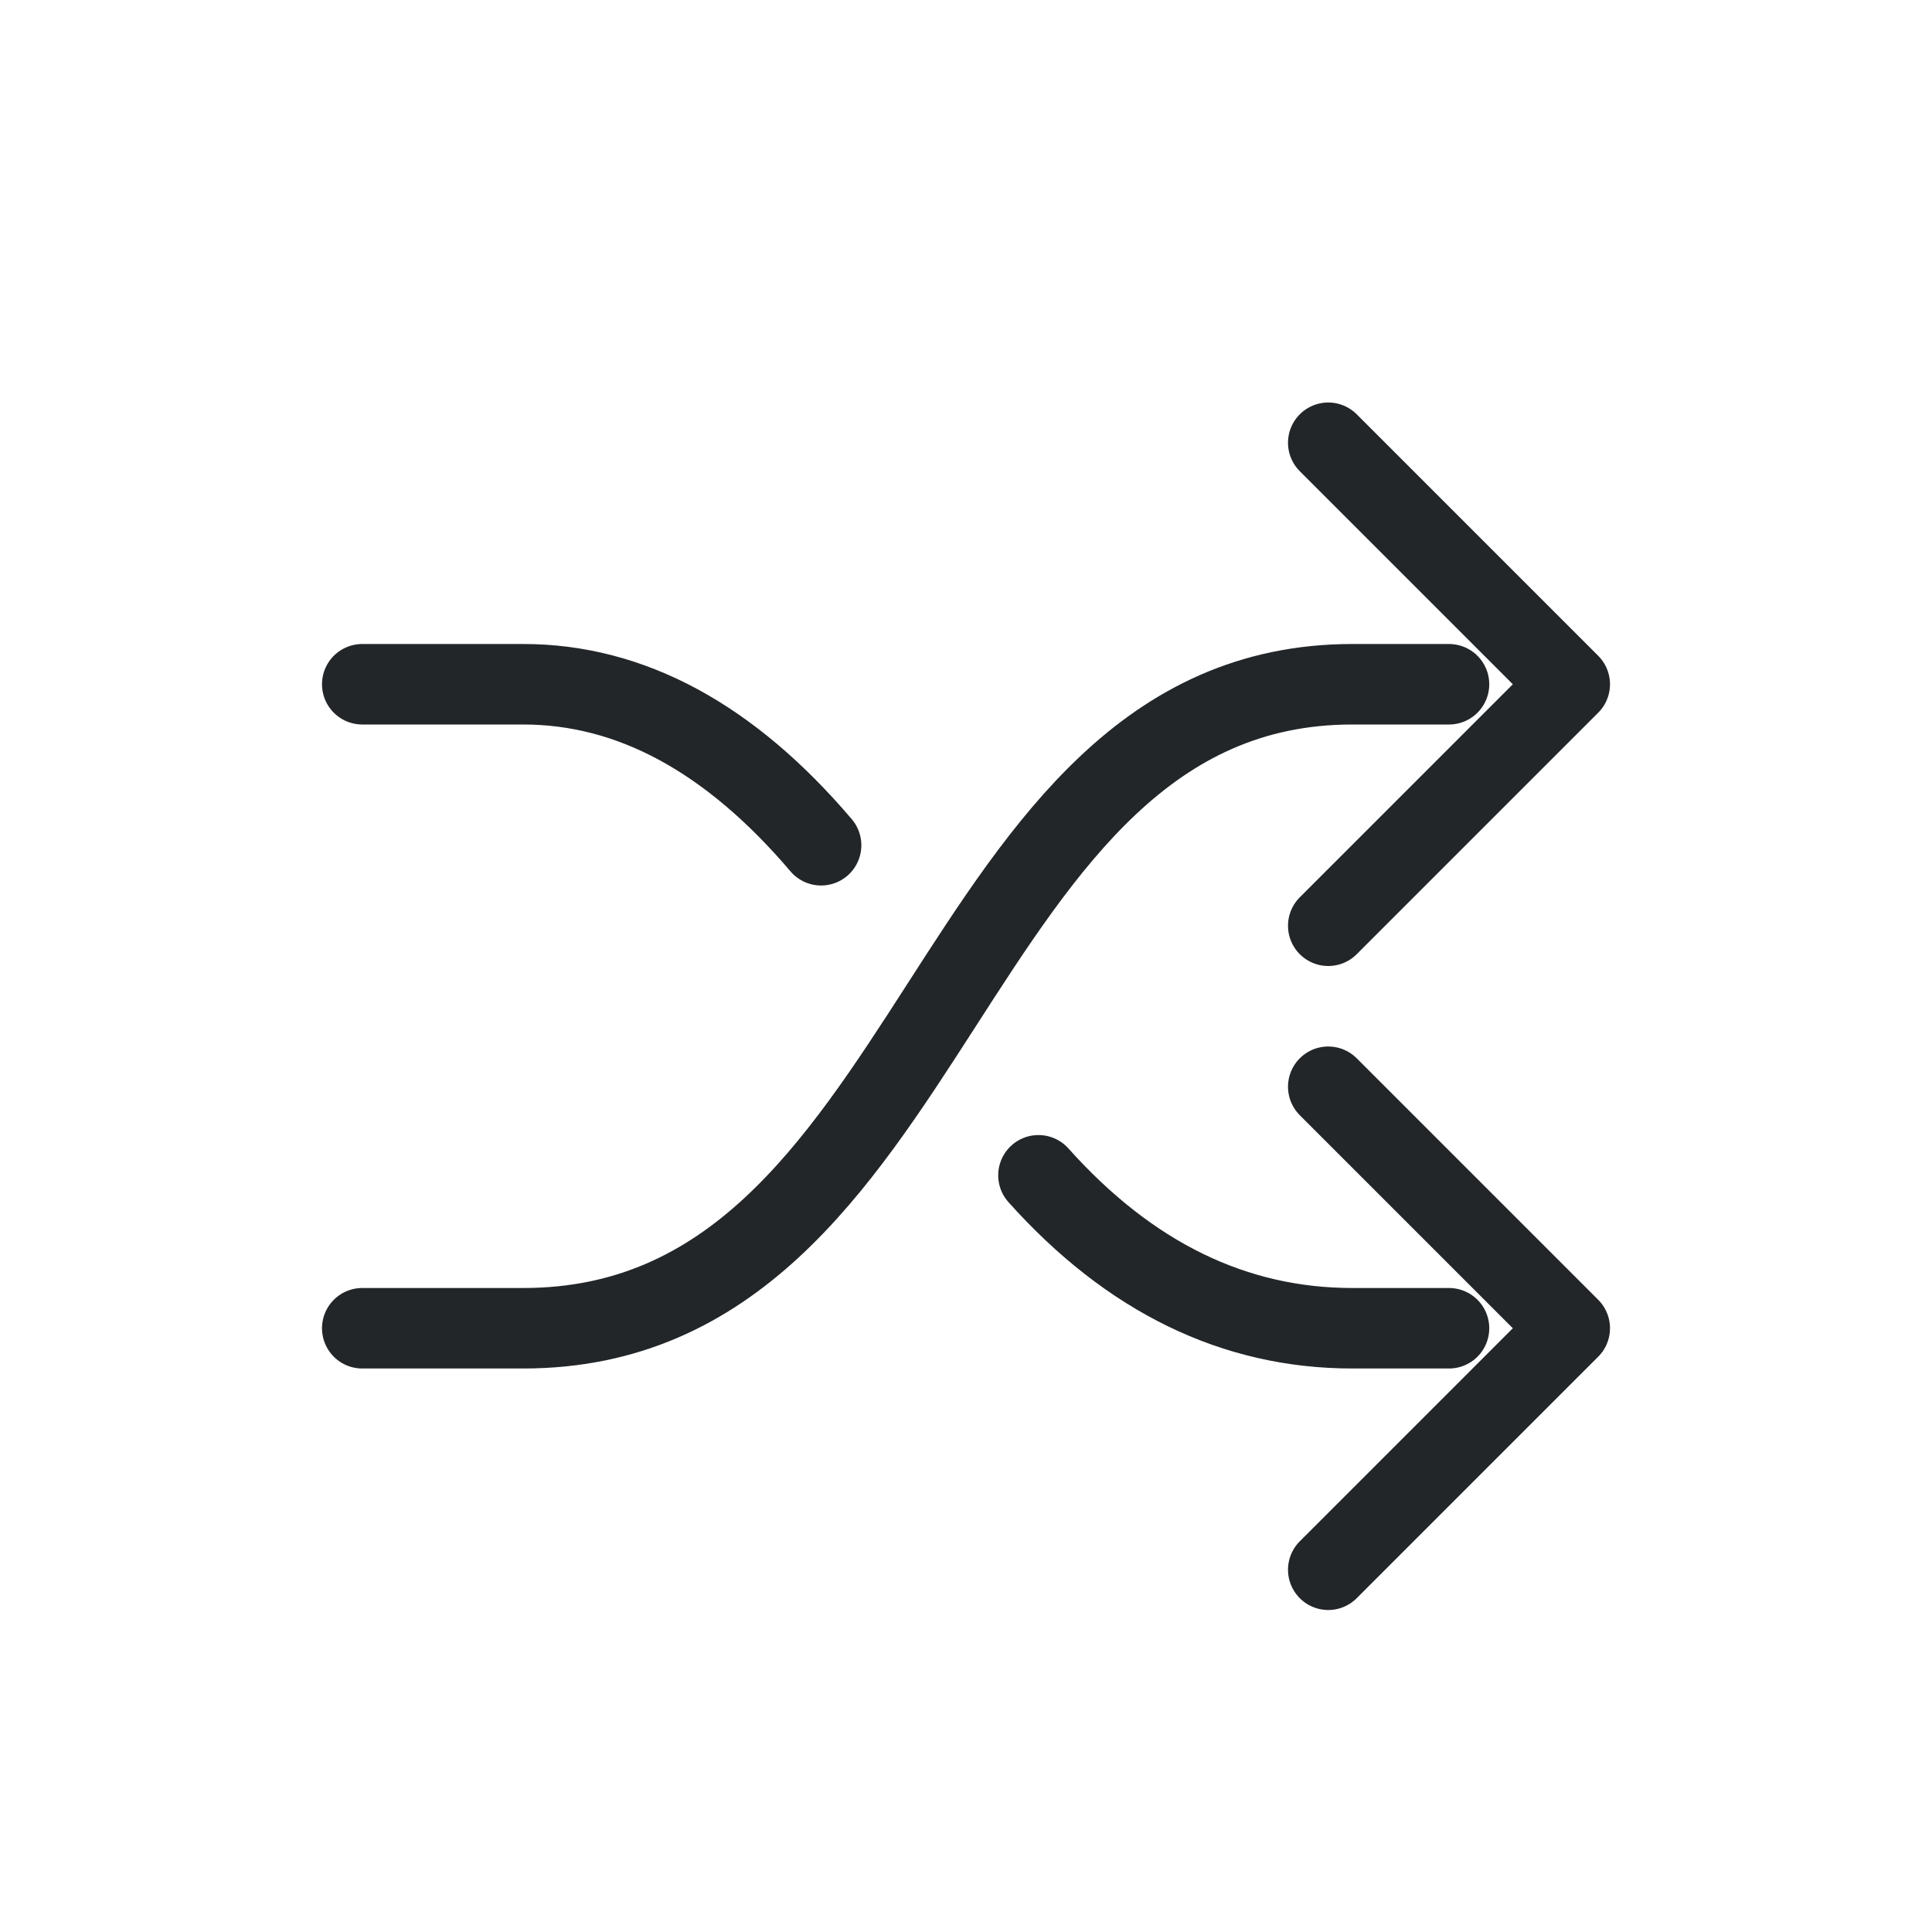
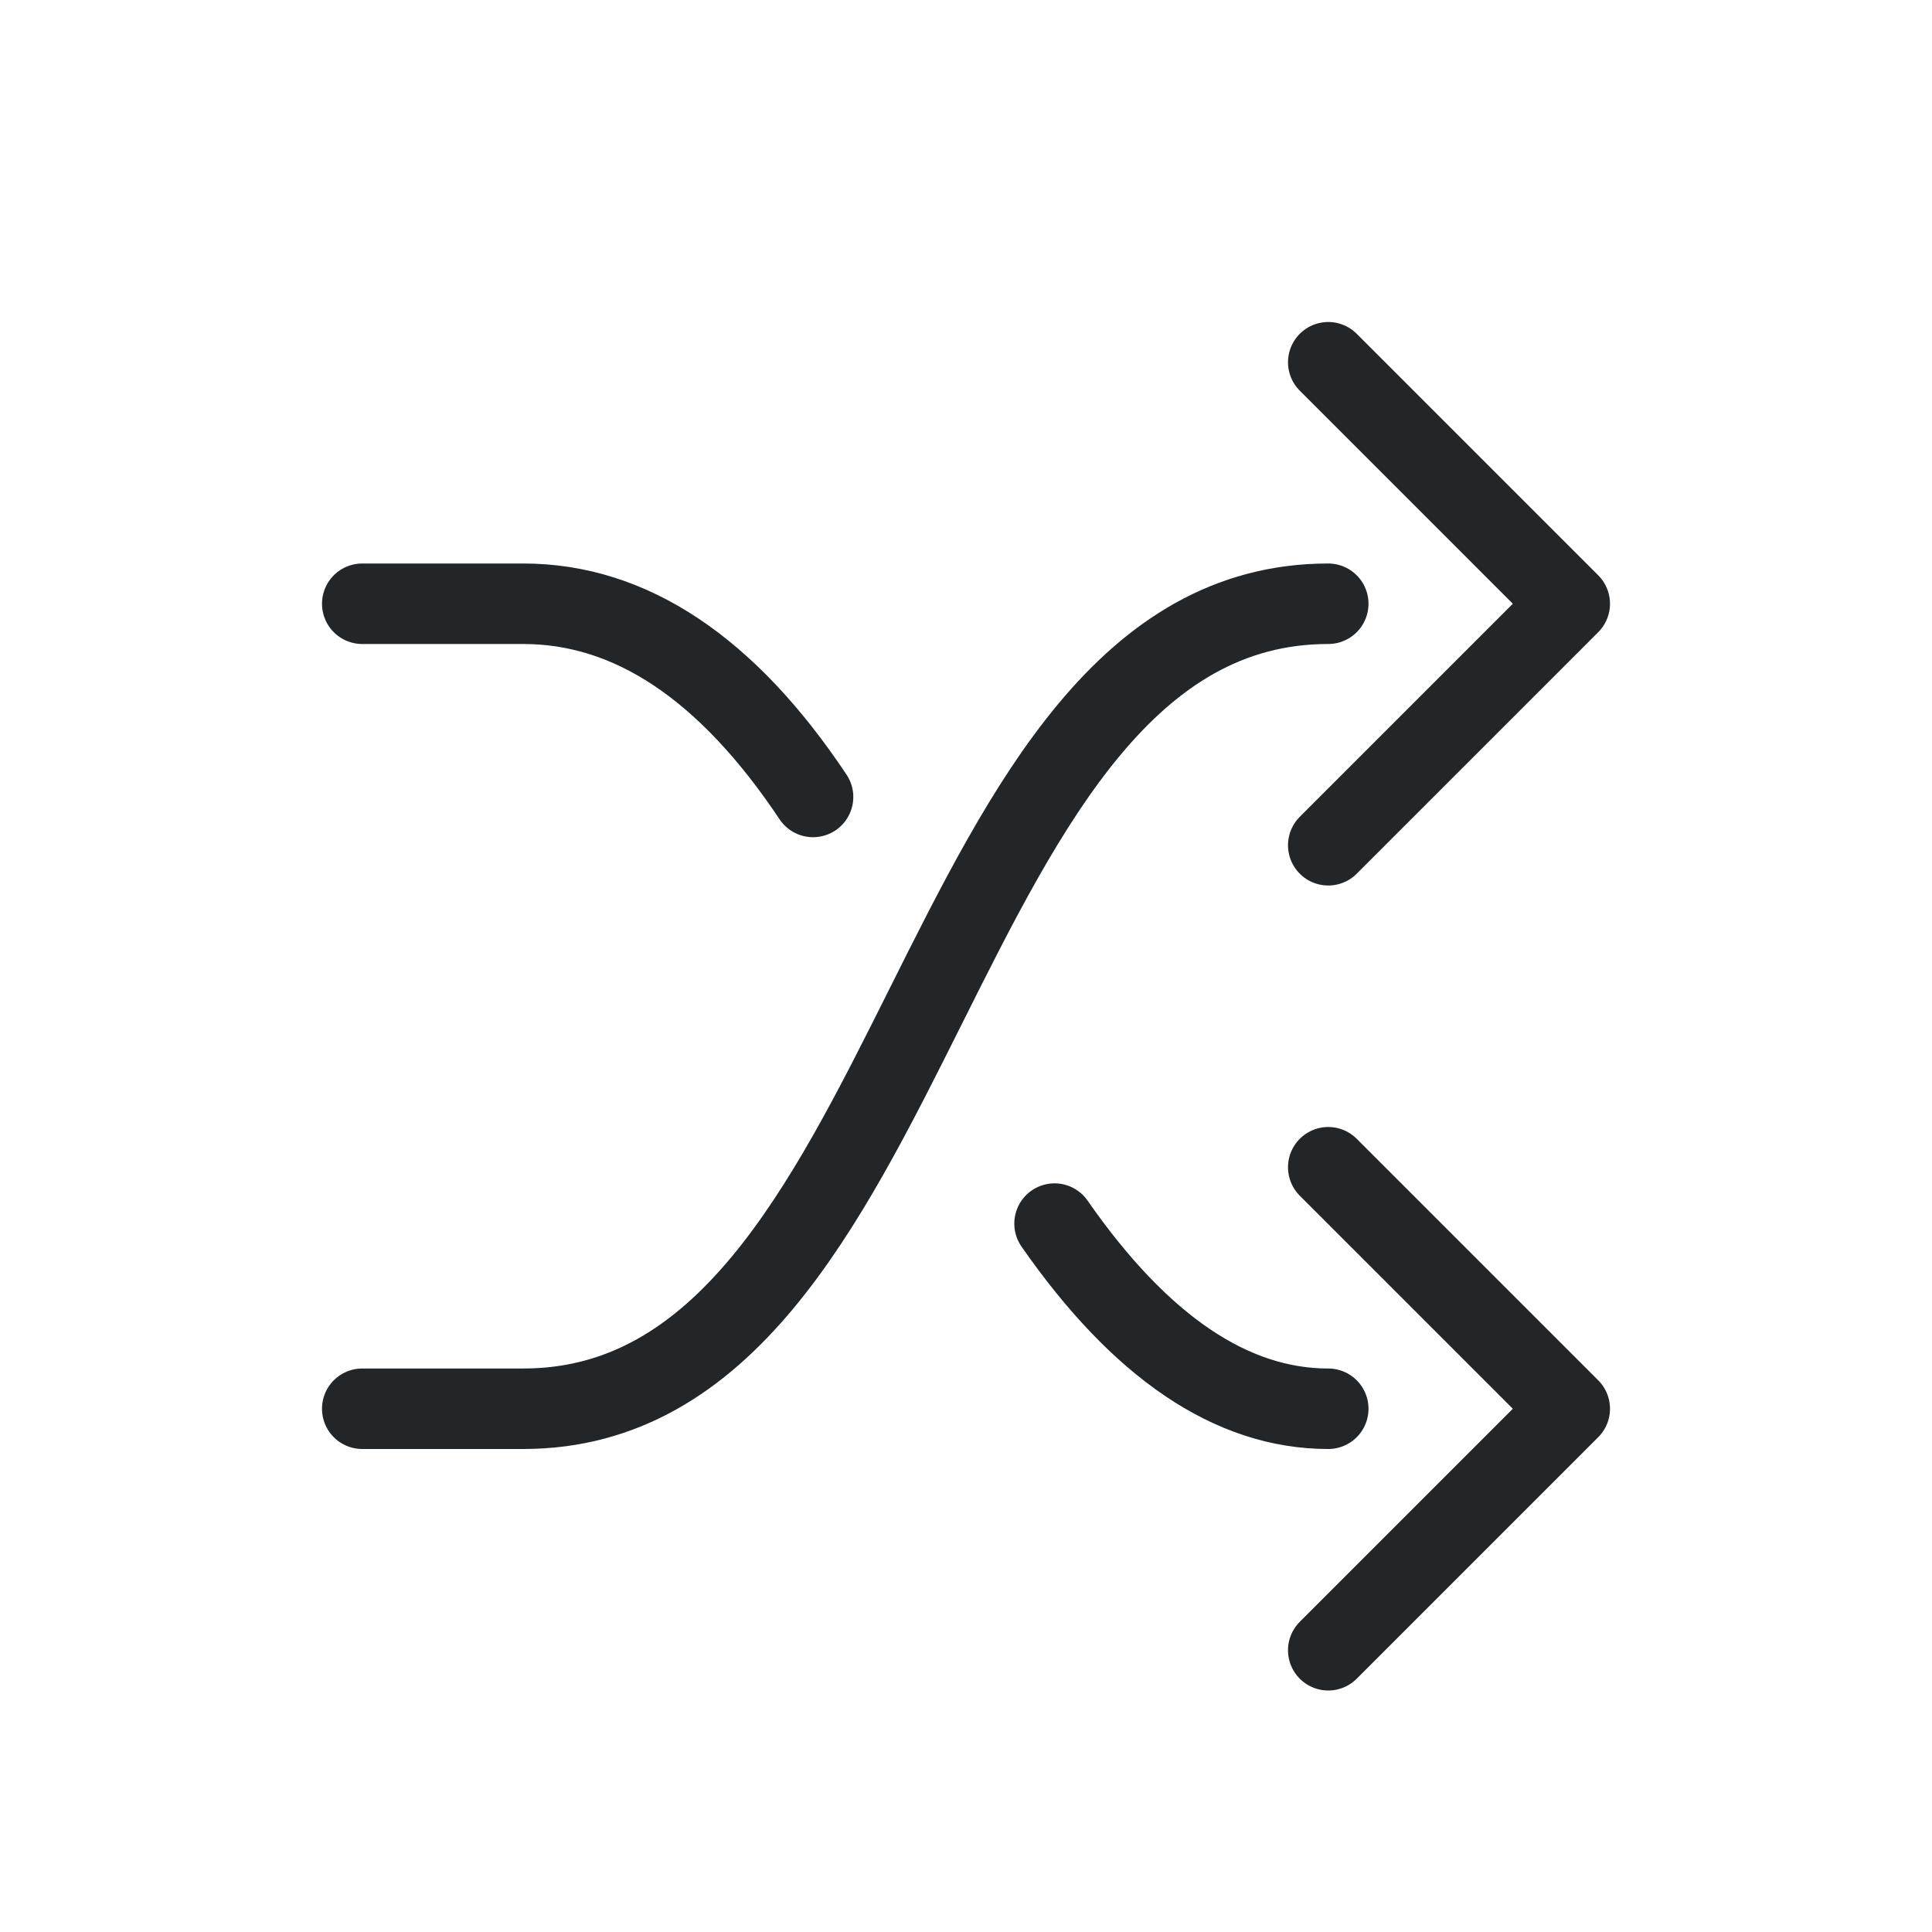
<svg xmlns="http://www.w3.org/2000/svg" width="24" height="24" viewBox="0 0 24 24">
  <defs>
    <style id="current-color-scheme">.ColorScheme-Text{color:#232629}</style>
  </defs>
  <g transform="translate(1,1)">
    <g class="ColorScheme-Text" fill="none" stroke="currentColor" stroke-linecap="round" stroke-linejoin="round">
-       <path d="M3.5 15.5h2c5.2 0 5.2-8 10.3-8H17M15.5 4.5l3 3-3 3M3.5 7.5h2q2 0 3.7 2m2.7 4.1q1.7 1.9 3.9 1.9H17M15.5 12.5l3 3-3 3" stroke="currentColor" class="ColorScheme-Text" />
+       <path d="M3.5 16.5h2c5 0 5-10 10-10M15.5 3.5l3 3-3 3M3.5 6.5h2q2 0 3.6 2.4M12.1 14.2q1.6 2.3 3.4 2.3M15.5 13.5l3 3-3 3" stroke="currentColor" class="ColorScheme-Text" />
    </g>
  </g>
</svg>
